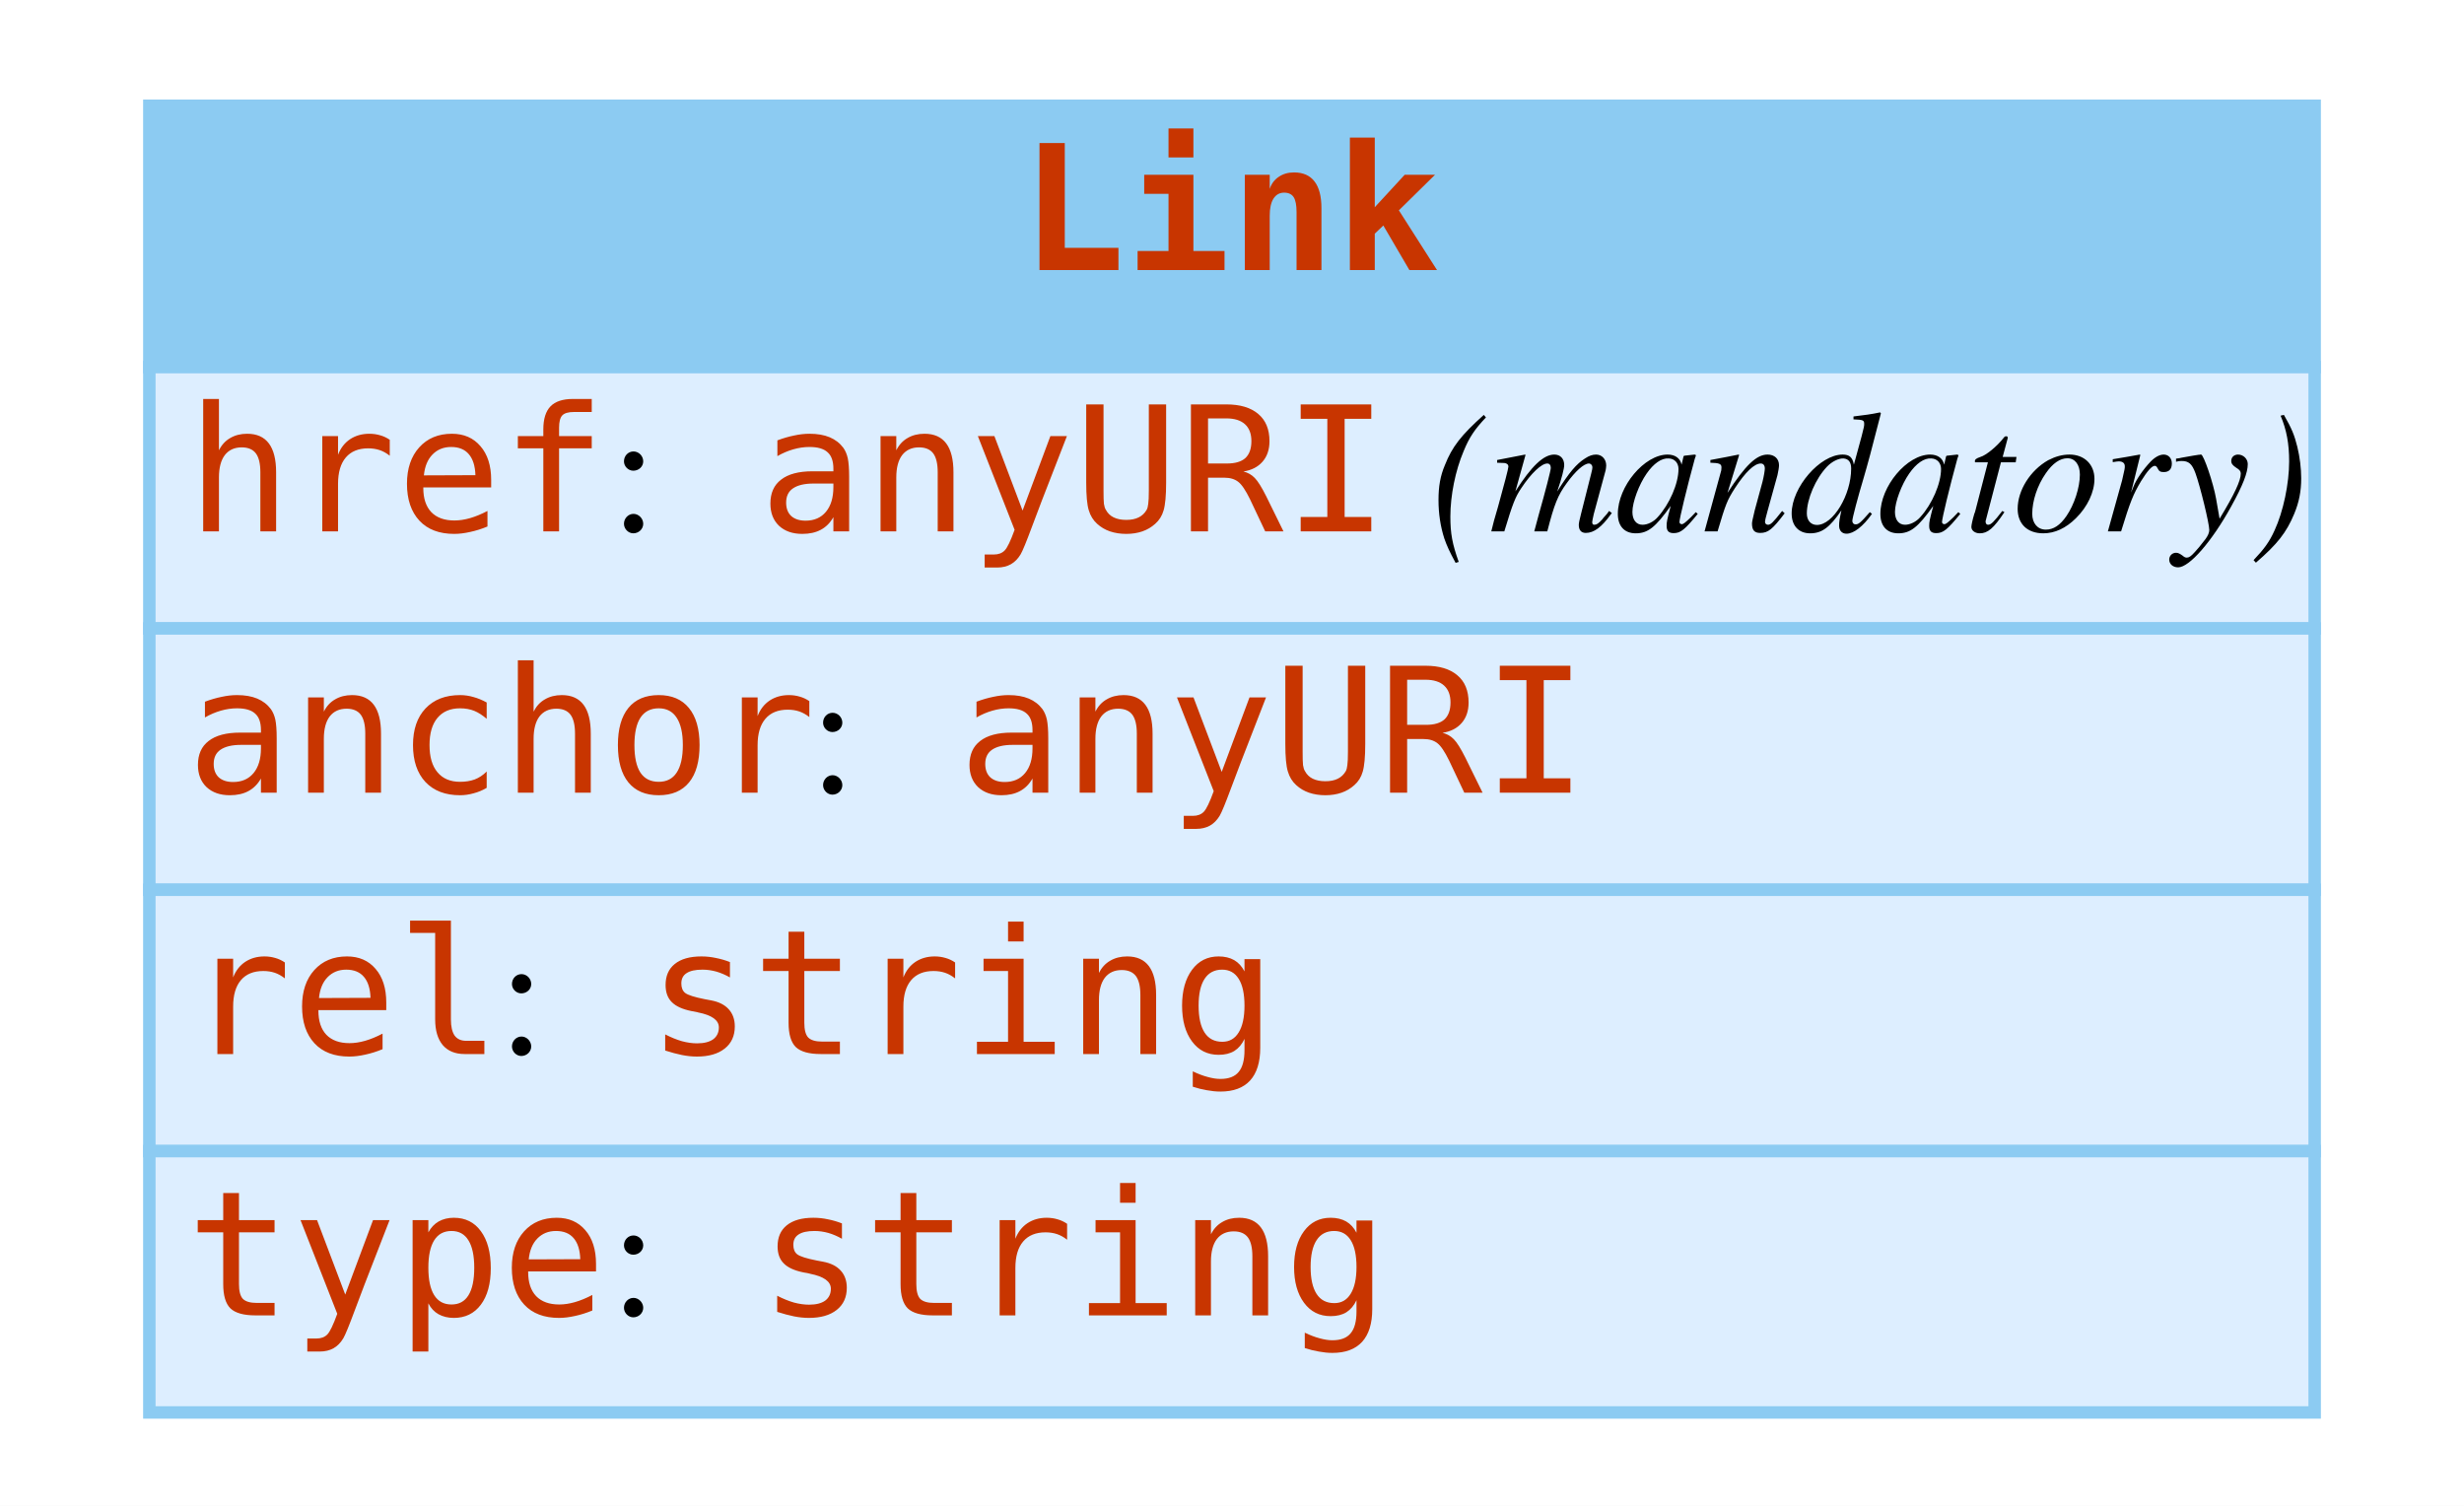
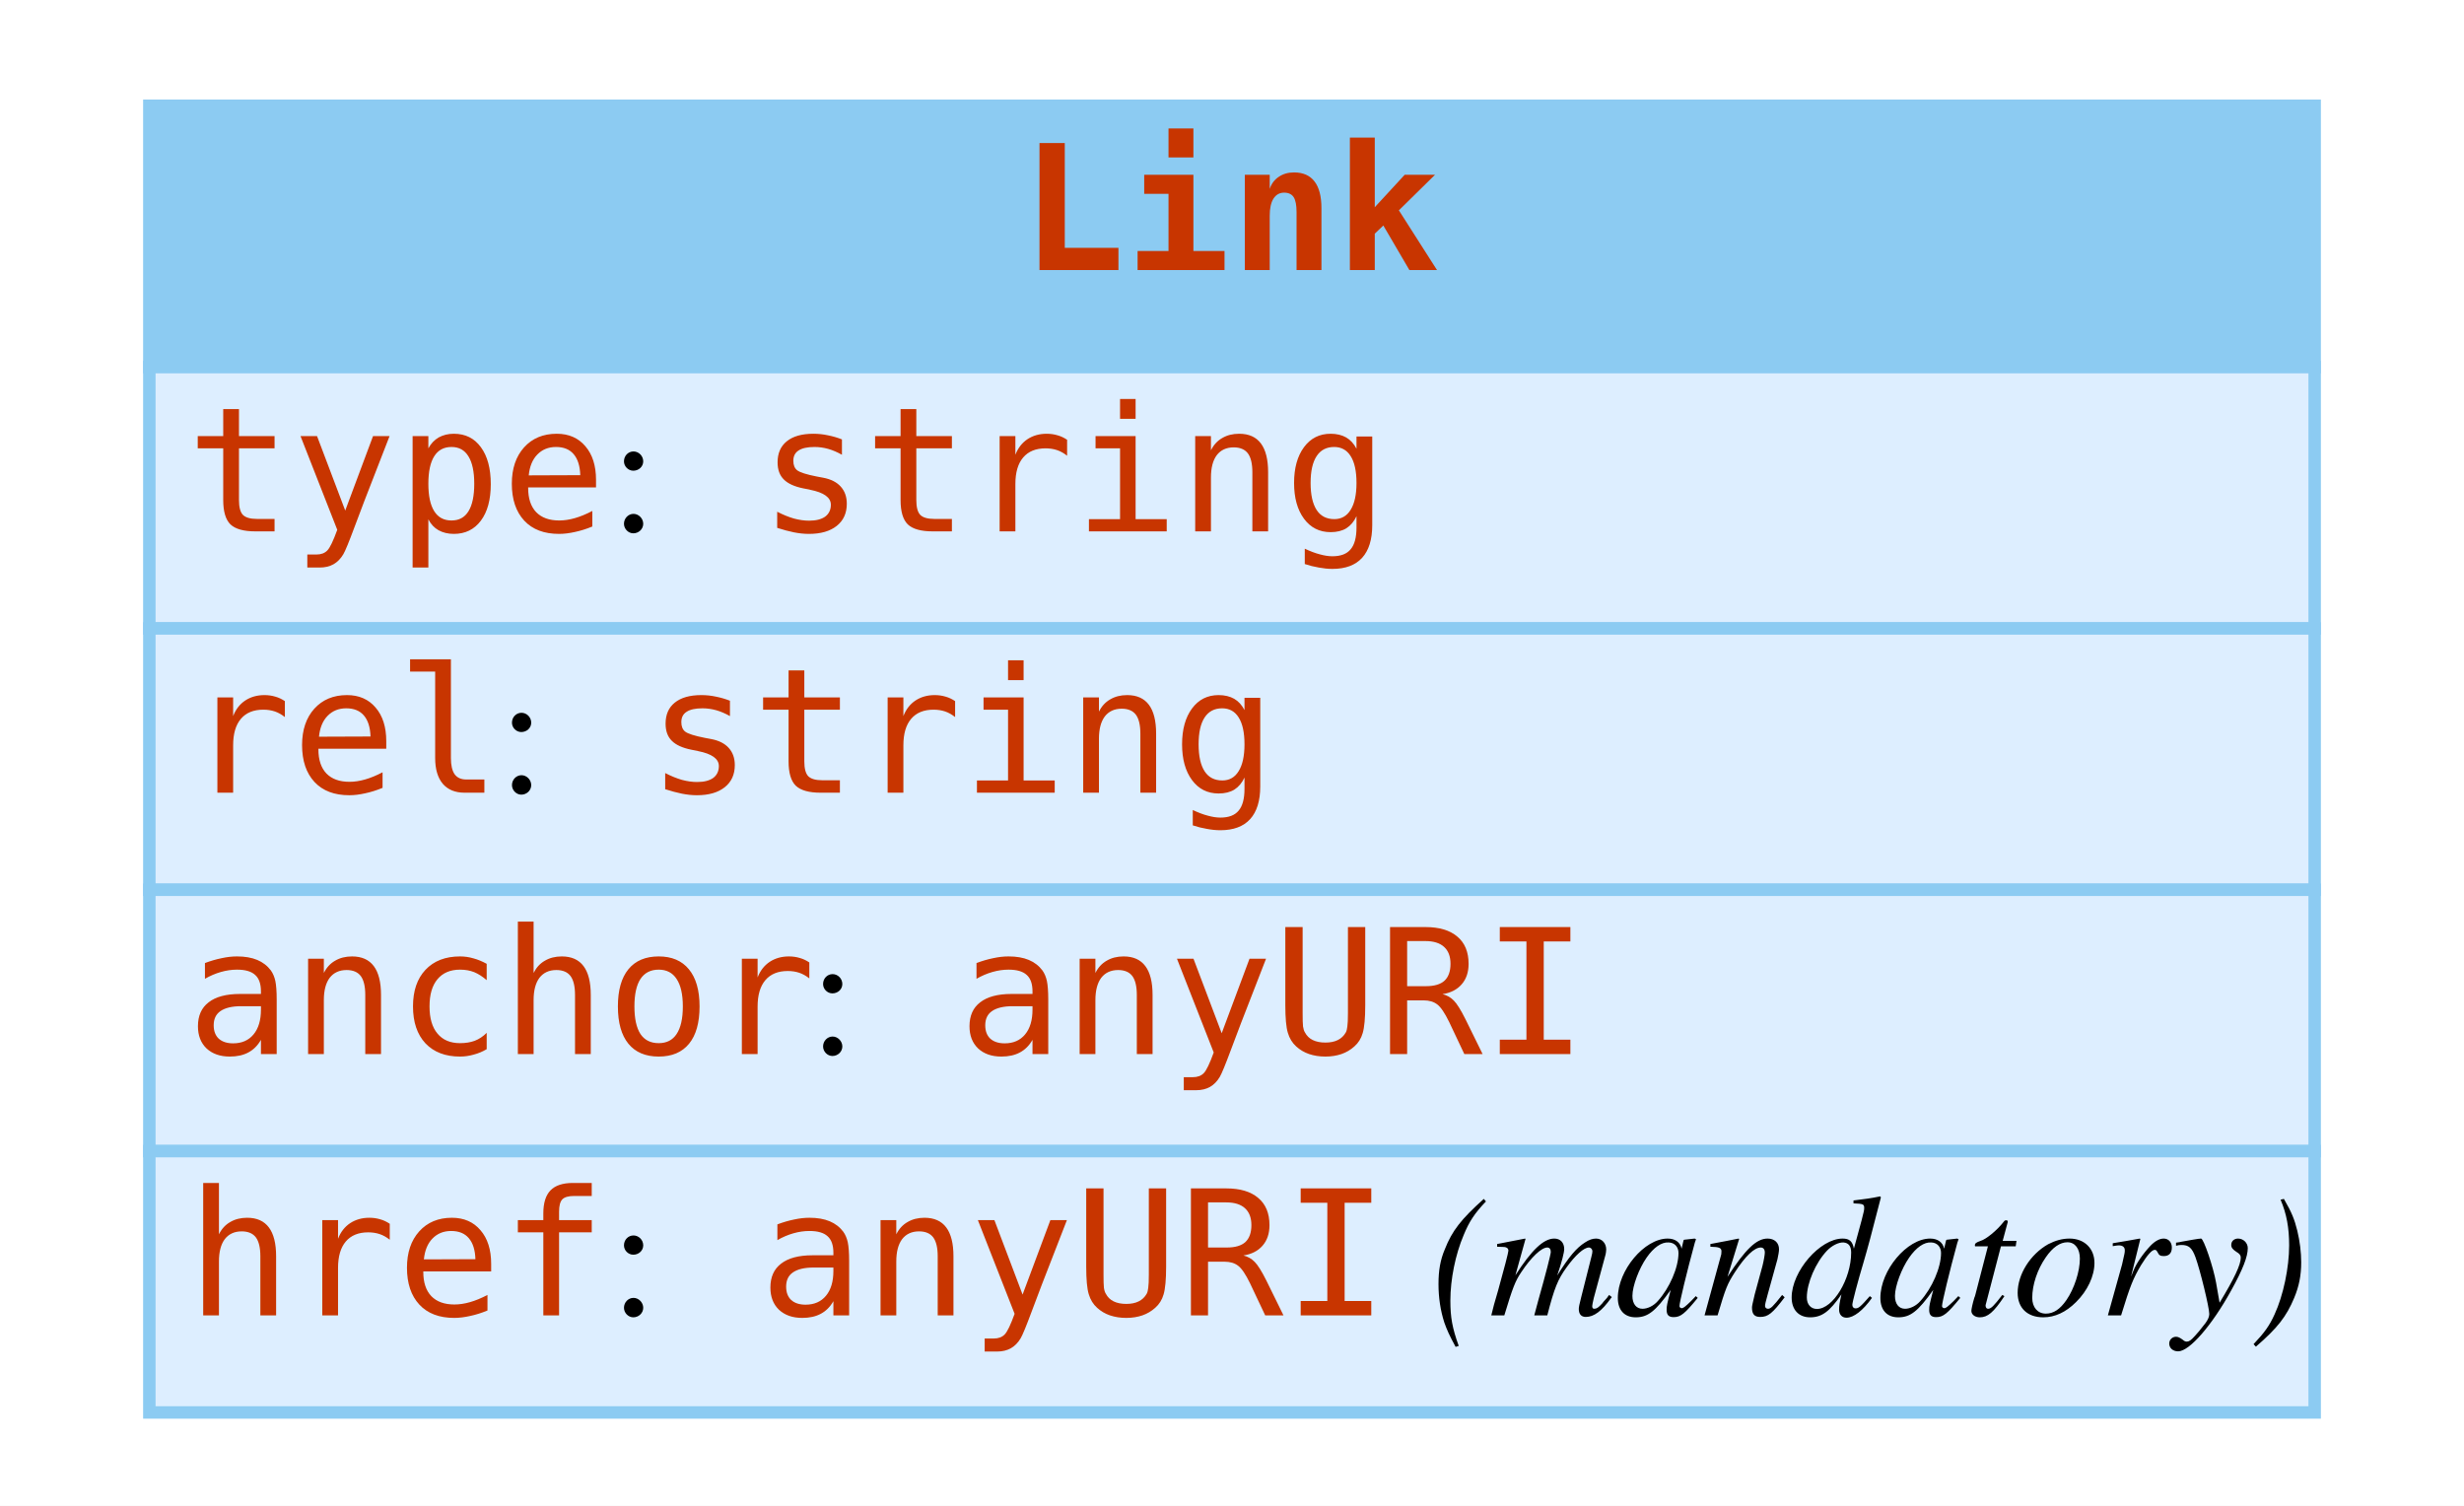
<svg xmlns="http://www.w3.org/2000/svg" width="198pt" height="121pt" viewBox="0.00 0.00 198.00 121.00">
  <g id="graph0" class="graph" transform="scale(1 1) rotate(0) translate(4 117)">
-     <polygon fill="#ffffff" stroke="transparent" points="-4,4 -4,-117 194,-117 194,4 -4,4" />
+     <polygon fill="white" stroke="none" points="-4,4 -4,-117 194,-117 194,4 -4,4" />
    <g id="node1" class="node">
-       <polygon fill="#8ccbf2" stroke="transparent" points="8,-87.5 8,-108.5 182,-108.5 182,-87.5 8,-87.5" />
+       <polygon fill="#8ccbf2" stroke="none" points="8,-87.5 8,-108.5 182,-108.5 182,-87.5 8,-87.5" />
      <polygon fill="none" stroke="#8ccbf2" points="8,-87.5 8,-108.5 182,-108.5 182,-87.5 8,-87.5" />
      <text text-anchor="start" x="78" y="-95.3" font-family="mono" font-weight="bold" font-size="14.00" fill="#c83500">Link</text>
-       <polygon fill="#ddeeff" stroke="transparent" points="8,-66.5 8,-87.5 182,-87.5 182,-66.5 8,-66.5" />
+       <polygon fill="#ddeeff" stroke="none" points="8,-66.5 8,-87.5 182,-87.5 182,-66.5 8,-66.5" />
      <polygon fill="none" stroke="#8ccbf2" points="8,-66.5 8,-87.5 182,-87.5 182,-66.5 8,-66.5" />
-       <text text-anchor="start" x="11" y="-74.3" font-family="mono" font-size="14.00" fill="#c83500">href</text>
-       <text text-anchor="start" x="45" y="-74.3" font-family="Times,serif" font-size="14.00" fill="#000000"> : </text>
-       <text text-anchor="start" x="57" y="-74.3" font-family="mono" font-size="14.00" fill="#c83500">anyURI</text>
-       <text text-anchor="start" x="107" y="-74.3" font-family="Times,serif" font-size="14.00" fill="#000000"> </text>
-       <text text-anchor="start" x="111" y="-74.3" font-family="Times,serif" font-style="italic" font-size="14.00" fill="#000000">(mandatory)</text>
-       <polygon fill="#ddeeff" stroke="transparent" points="8,-45.5 8,-66.5 182,-66.5 182,-45.5 8,-45.5" />
+       <text text-anchor="start" x="11" y="-74.3" font-family="mono" font-size="14.00" fill="#c83500">type</text>
+       <text text-anchor="start" x="45" y="-74.3" font-family="Times,serif" font-size="14.00"> : </text>
+       <text text-anchor="start" x="57" y="-74.3" font-family="mono" font-size="14.00" fill="#c83500">string</text>
+       <polygon fill="#ddeeff" stroke="none" points="8,-45.5 8,-66.5 182,-66.5 182,-45.5 8,-45.5" />
      <polygon fill="none" stroke="#8ccbf2" points="8,-45.5 8,-66.5 182,-66.5 182,-45.5 8,-45.5" />
-       <text text-anchor="start" x="11" y="-53.3" font-family="mono" font-size="14.00" fill="#c83500">anchor</text>
-       <text text-anchor="start" x="61" y="-53.3" font-family="Times,serif" font-size="14.00" fill="#000000"> : </text>
-       <text text-anchor="start" x="73" y="-53.3" font-family="mono" font-size="14.00" fill="#c83500">anyURI</text>
-       <polygon fill="#ddeeff" stroke="transparent" points="8,-24.5 8,-45.5 182,-45.5 182,-24.5 8,-24.5" />
+       <text text-anchor="start" x="11" y="-53.3" font-family="mono" font-size="14.00" fill="#c83500">rel</text>
+       <text text-anchor="start" x="36" y="-53.3" font-family="Times,serif" font-size="14.00"> : </text>
+       <text text-anchor="start" x="48" y="-53.3" font-family="mono" font-size="14.00" fill="#c83500">string</text>
+       <polygon fill="#ddeeff" stroke="none" points="8,-24.5 8,-45.5 182,-45.5 182,-24.5 8,-24.5" />
      <polygon fill="none" stroke="#8ccbf2" points="8,-24.5 8,-45.5 182,-45.5 182,-24.5 8,-24.5" />
-       <text text-anchor="start" x="11" y="-32.3" font-family="mono" font-size="14.00" fill="#c83500">rel</text>
-       <text text-anchor="start" x="36" y="-32.3" font-family="Times,serif" font-size="14.00" fill="#000000"> : </text>
-       <text text-anchor="start" x="48" y="-32.3" font-family="mono" font-size="14.00" fill="#c83500">string</text>
-       <polygon fill="#ddeeff" stroke="transparent" points="8,-3.5 8,-24.5 182,-24.5 182,-3.5 8,-3.5" />
+       <text text-anchor="start" x="11" y="-32.3" font-family="mono" font-size="14.00" fill="#c83500">anchor</text>
+       <text text-anchor="start" x="61" y="-32.3" font-family="Times,serif" font-size="14.00"> : </text>
+       <text text-anchor="start" x="73" y="-32.3" font-family="mono" font-size="14.00" fill="#c83500">anyURI</text>
+       <polygon fill="#ddeeff" stroke="none" points="8,-3.5 8,-24.5 182,-24.5 182,-3.5 8,-3.5" />
      <polygon fill="none" stroke="#8ccbf2" points="8,-3.5 8,-24.5 182,-24.5 182,-3.5 8,-3.5" />
-       <text text-anchor="start" x="11" y="-11.3" font-family="mono" font-size="14.00" fill="#c83500">type</text>
-       <text text-anchor="start" x="45" y="-11.3" font-family="Times,serif" font-size="14.00" fill="#000000"> : </text>
-       <text text-anchor="start" x="57" y="-11.3" font-family="mono" font-size="14.00" fill="#c83500">string</text>
+       <text text-anchor="start" x="11" y="-11.3" font-family="mono" font-size="14.00" fill="#c83500">href</text>
+       <text text-anchor="start" x="45" y="-11.3" font-family="Times,serif" font-size="14.00"> : </text>
+       <text text-anchor="start" x="57" y="-11.3" font-family="mono" font-size="14.00" fill="#c83500">anyURI</text>
+       <text text-anchor="start" x="107" y="-11.3" font-family="Times,serif" font-size="14.00"> </text>
+       <text text-anchor="start" x="111" y="-11.3" font-family="Times,serif" font-style="italic" font-size="14.00">(mandatory)</text>
    </g>
  </g>
</svg>
